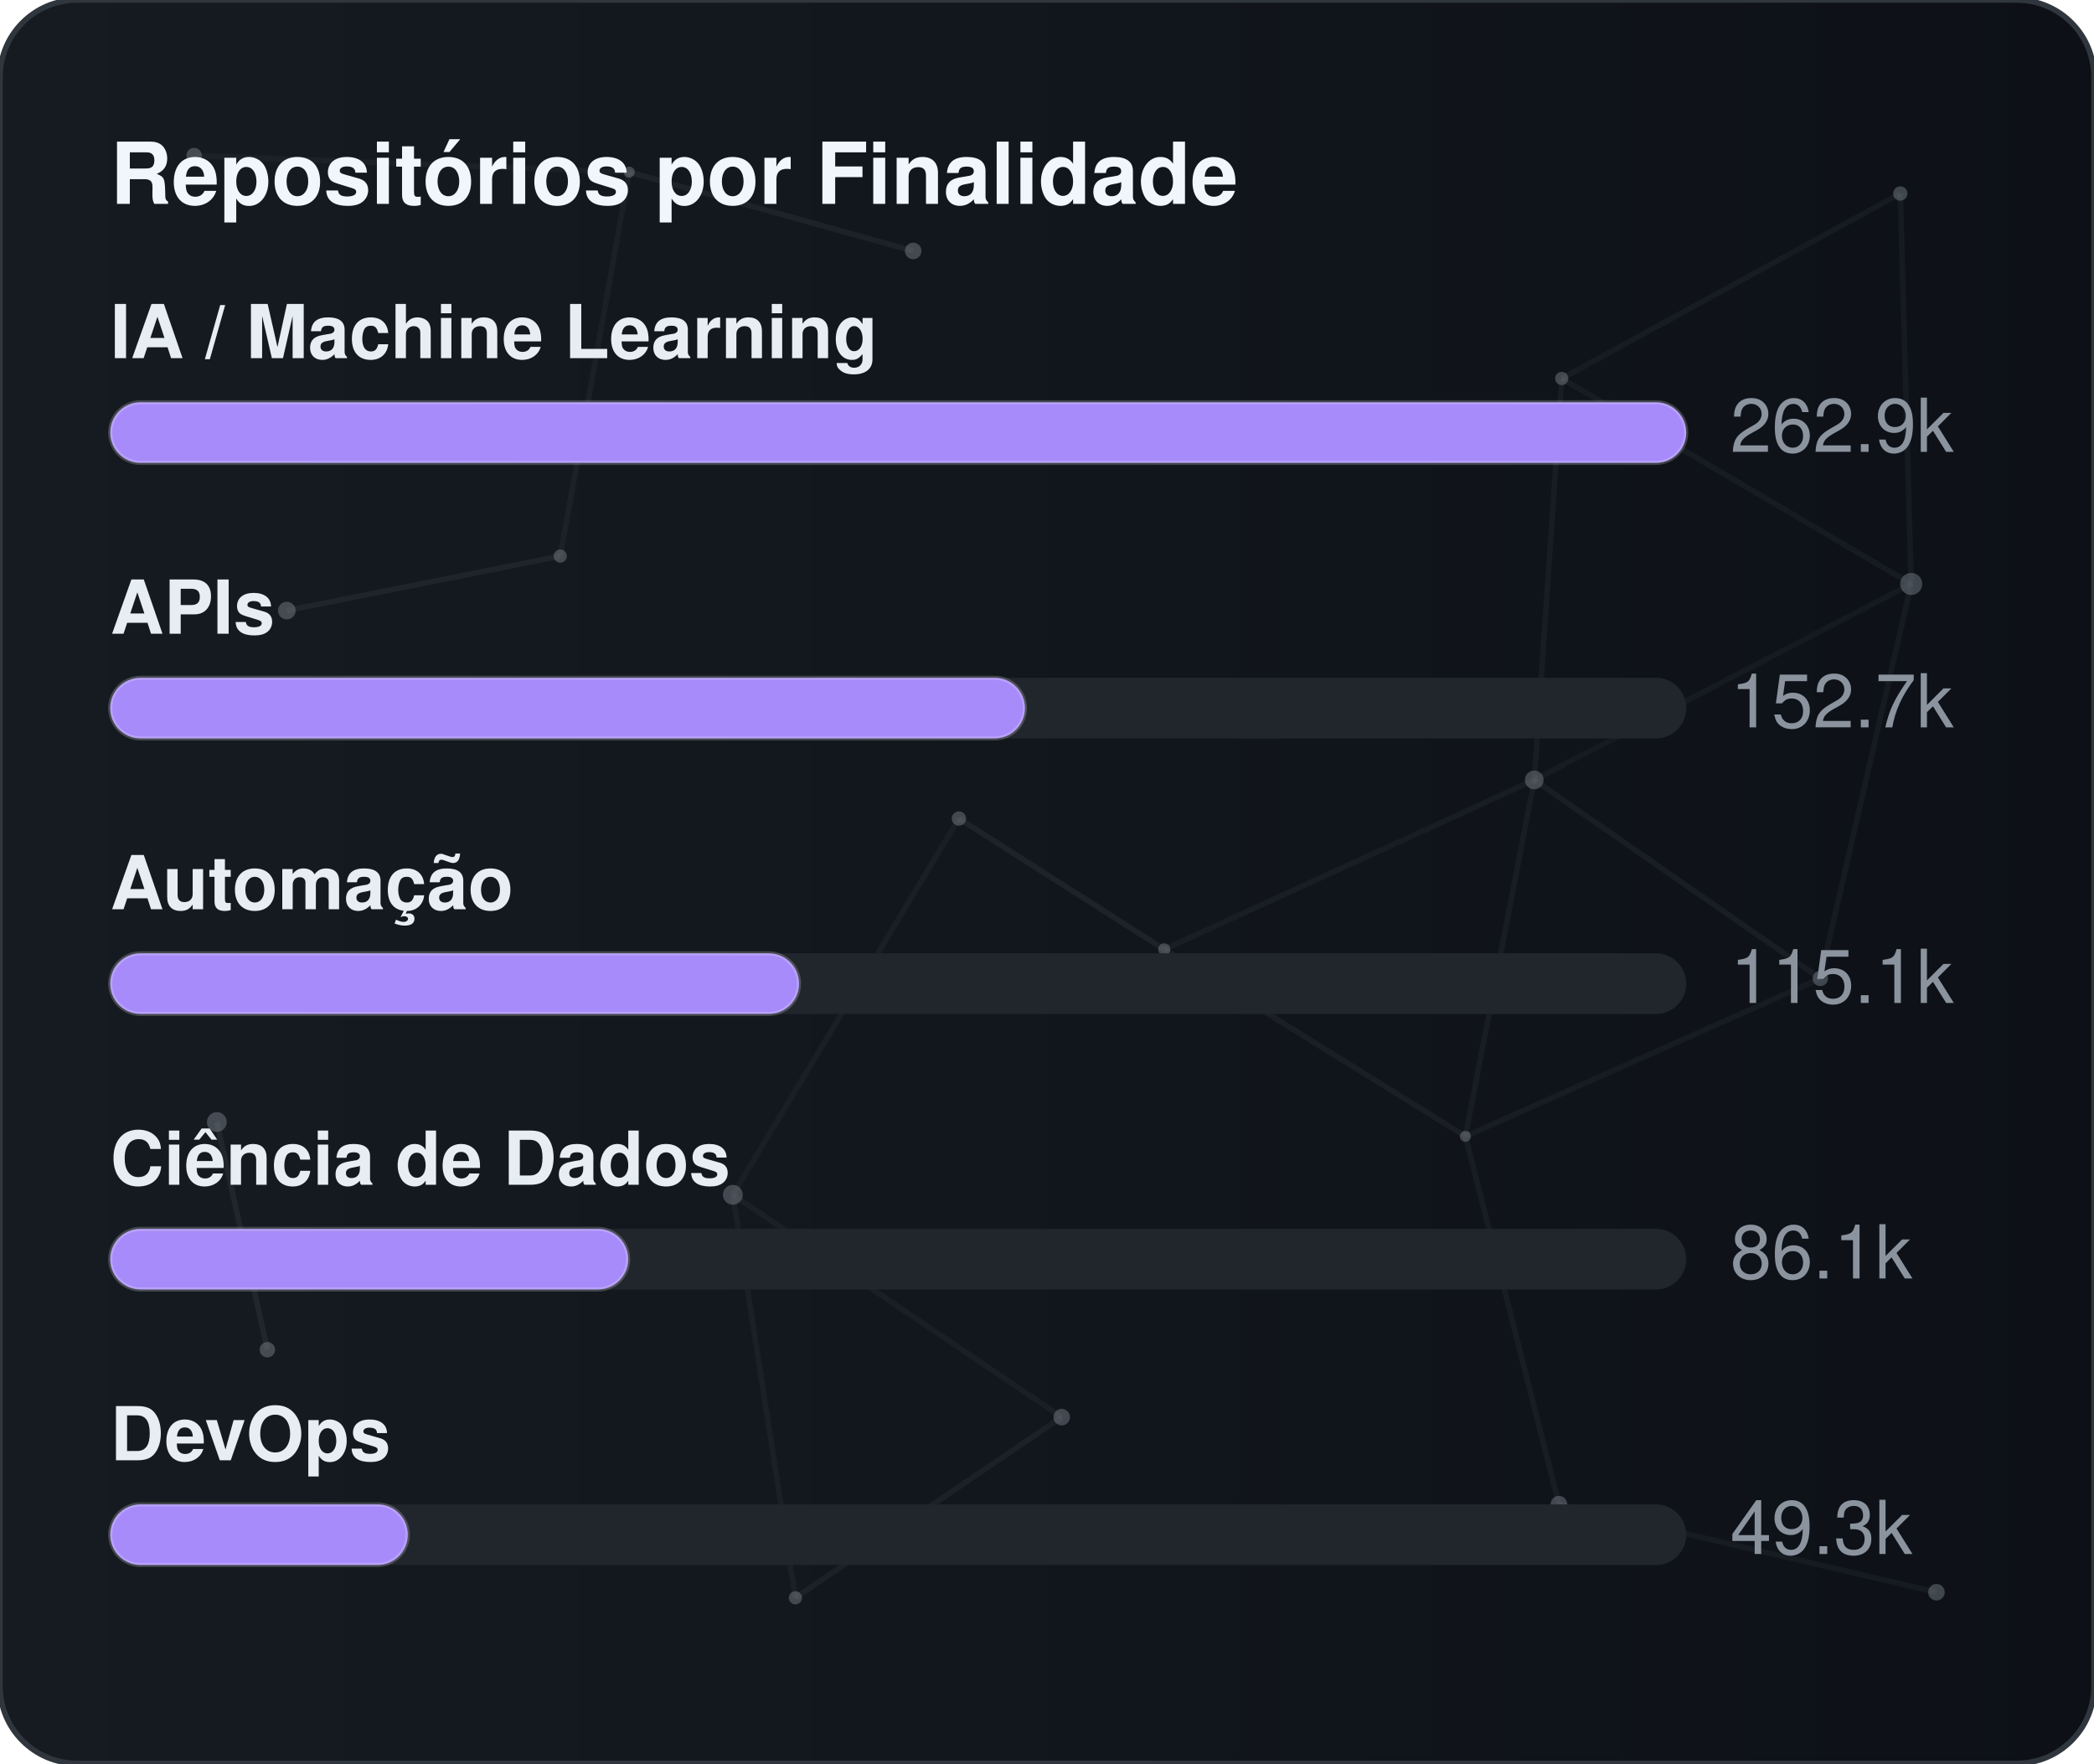
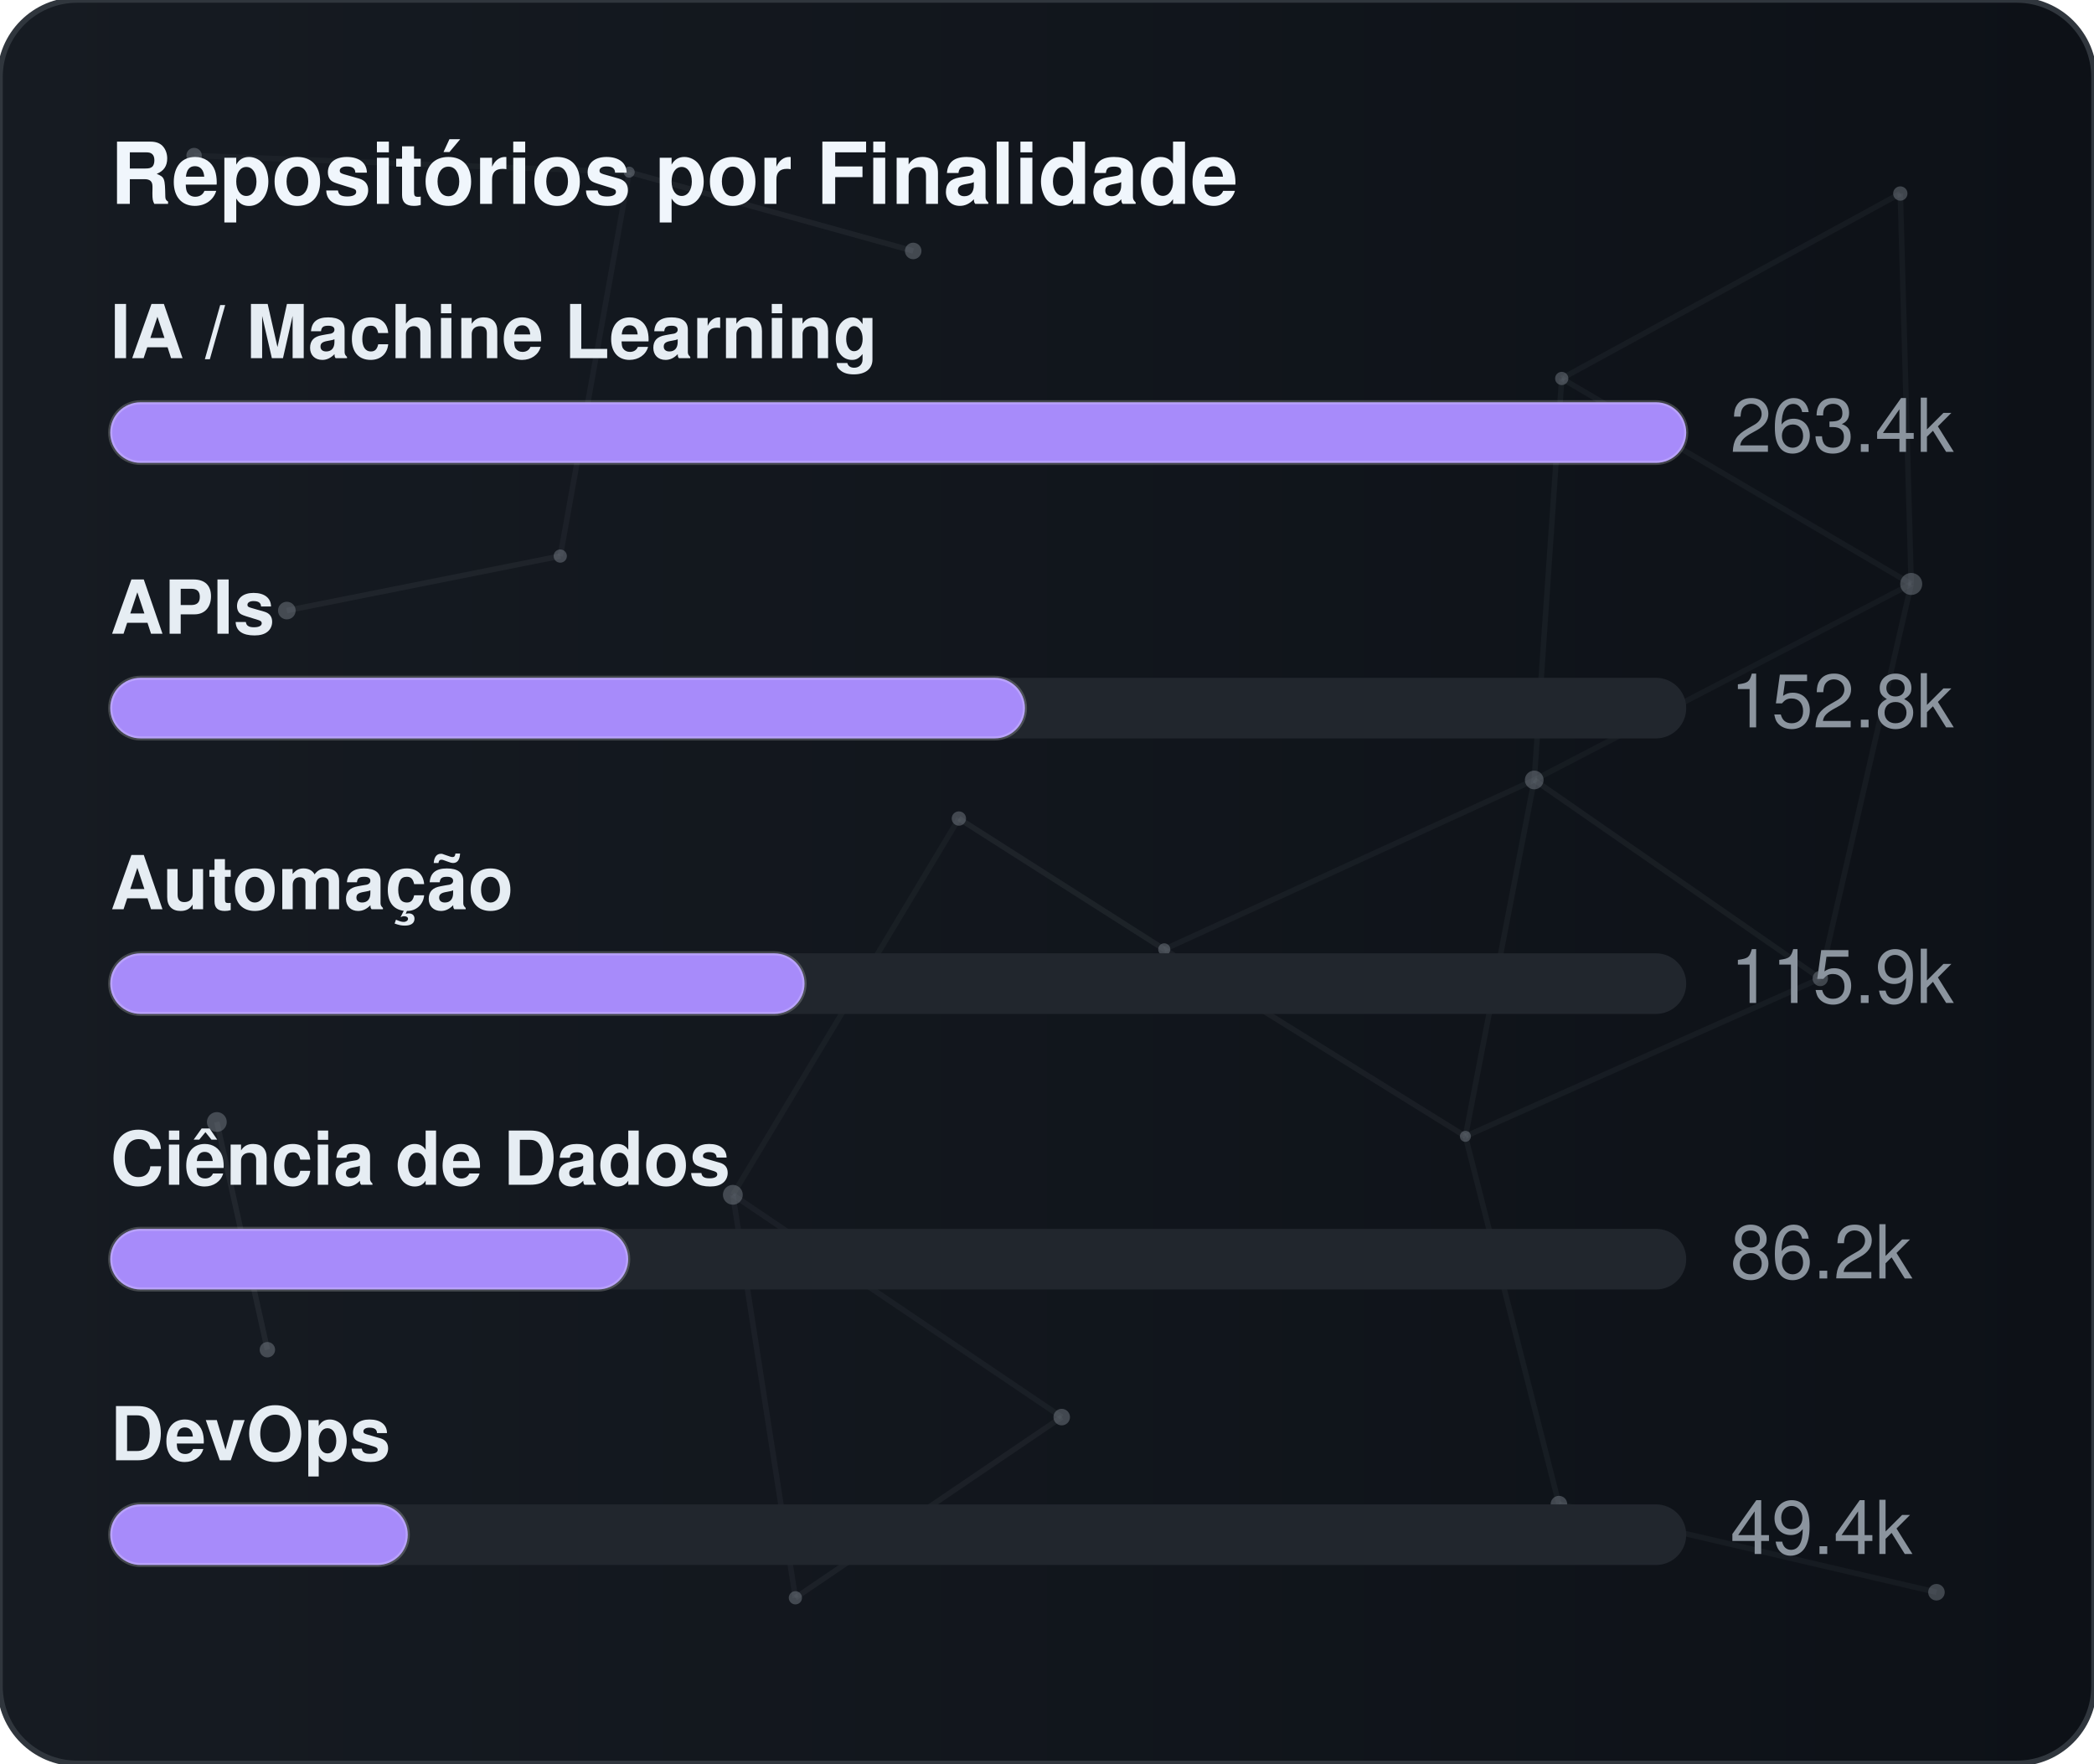
<svg xmlns="http://www.w3.org/2000/svg" width="380" height="320" viewBox="0 0 380 320" role="img" aria-label="Repositórios por Finalidade">
  <defs>
    <linearGradient id="gradGithubPurpose" x1="0%" y1="0%" x2="100%" y2="0%">
      <stop offset="0%" stop-color="#161b22" />
      <stop offset="100%" stop-color="#0d1117" />
    </linearGradient>
    <clipPath id="cardClipgradGithubPurpose">
      <rect x="0" y="0" width="380" height="320" rx="14" />
    </clipPath>
  </defs>
  <style>
    text { font-family: -apple-system, BlinkMacSystemFont, "Segoe UI", Helvetica, Arial, sans-serif; font-size: 13.5px; }
    .card { fill: url(#gradGithubPurpose); stroke: #30363d; stroke-width: 1; }
    .title { fill: #f0f6fc; font-weight: 700; font-size: 15.5px; }
    .lbl { fill: #e6edf3; font-weight: 600; }
    .val { fill: #8b949e; }
    .track { fill: #21262d; }
    .bar { stroke: rgba(255,255,255,0.2); stroke-width: 0.75; }
  </style>
  <rect x="0" y="0" width="380" height="320" rx="14" class="card" />
  <g clip-path="url(#cardClipgradGithubPurpose)">
    <line x1="35.22" y1="28.23" x2="114.18" y2="31.24" stroke="#8b949e" stroke-width="1" opacity="0.06">
      <animate attributeName="x1" values="35.22;35.39;35.22" dur="9.6s" repeatCount="indefinite" />
      <animate attributeName="y1" values="28.23;26.86;28.23" dur="11.5s" repeatCount="indefinite" />
      <animate attributeName="x2" values="114.18;107.41;114.18" dur="10.9s" repeatCount="indefinite" />
      <animate attributeName="y2" values="31.24;28.12;31.24" dur="13.1s" repeatCount="indefinite" />
    </line>
    <line x1="114.18" y1="31.24" x2="165.72" y2="45.54" stroke="#8b949e" stroke-width="1" opacity="0.09">
      <animate attributeName="x1" values="114.18;107.41;114.18" dur="10.9s" repeatCount="indefinite" />
      <animate attributeName="y1" values="31.24;28.12;31.24" dur="13.1s" repeatCount="indefinite" />
      <animate attributeName="x2" values="165.72;156.65;165.72" dur="7.7s" repeatCount="indefinite" />
      <animate attributeName="y2" values="45.54;47.56;45.54" dur="9.2s" repeatCount="indefinite" />
    </line>
    <line x1="114.18" y1="31.24" x2="101.67" y2="100.91" stroke="#8b949e" stroke-width="1" opacity="0.07">
      <animate attributeName="x1" values="114.18;107.41;114.18" dur="10.9s" repeatCount="indefinite" />
      <animate attributeName="y1" values="31.24;28.12;31.24" dur="13.1s" repeatCount="indefinite" />
      <animate attributeName="x2" values="101.67;109.76;101.67" dur="6.4s" repeatCount="indefinite" />
      <animate attributeName="y2" values="100.91;94.52;100.91" dur="7.6s" repeatCount="indefinite" />
    </line>
    <line x1="283.41" y1="68.68" x2="344.85" y2="35.12" stroke="#8b949e" stroke-width="1" opacity="0.07">
      <animate attributeName="x1" values="283.41;282.83;283.41" dur="12.0s" repeatCount="indefinite" />
      <animate attributeName="y1" values="68.68;66.16;68.68" dur="14.4s" repeatCount="indefinite" />
      <animate attributeName="x2" values="344.85;343.1;344.85" dur="9.8s" repeatCount="indefinite" />
      <animate attributeName="y2" values="35.12;30.36;35.12" dur="11.8s" repeatCount="indefinite" />
    </line>
    <line x1="283.41" y1="68.68" x2="278.42" y2="141.54" stroke="#8b949e" stroke-width="1" opacity="0.07">
      <animate attributeName="x1" values="283.41;282.83;283.41" dur="12.0s" repeatCount="indefinite" />
      <animate attributeName="y1" values="68.68;66.16;68.68" dur="14.4s" repeatCount="indefinite" />
      <animate attributeName="x2" values="278.42;271.97;278.42" dur="6.3s" repeatCount="indefinite" />
      <animate attributeName="y2" values="141.54;140.88;141.54" dur="7.5s" repeatCount="indefinite" />
    </line>
    <line x1="283.41" y1="68.68" x2="346.83" y2="105.97" stroke="#8b949e" stroke-width="1" opacity="0.07">
      <animate attributeName="x1" values="283.41;282.83;283.41" dur="12.0s" repeatCount="indefinite" />
      <animate attributeName="y1" values="68.68;66.16;68.68" dur="14.4s" repeatCount="indefinite" />
      <animate attributeName="x2" values="346.83;354.74;346.83" dur="10.4s" repeatCount="indefinite" />
      <animate attributeName="y2" values="105.97;113.25;105.97" dur="12.5s" repeatCount="indefinite" />
    </line>
    <line x1="344.85" y1="35.12" x2="346.83" y2="105.97" stroke="#8b949e" stroke-width="1" opacity="0.07">
      <animate attributeName="x1" values="344.85;343.1;344.85" dur="9.8s" repeatCount="indefinite" />
      <animate attributeName="y1" values="35.12;30.36;35.12" dur="11.8s" repeatCount="indefinite" />
      <animate attributeName="x2" values="346.83;354.74;346.83" dur="10.4s" repeatCount="indefinite" />
      <animate attributeName="y2" values="105.97;113.25;105.97" dur="12.5s" repeatCount="indefinite" />
    </line>
    <line x1="52.05" y1="110.8" x2="101.67" y2="100.91" stroke="#8b949e" stroke-width="1" opacity="0.09">
      <animate attributeName="x1" values="52.05;49.17;52.05" dur="7.9s" repeatCount="indefinite" />
      <animate attributeName="y1" values="110.8;114.75;110.8" dur="9.5s" repeatCount="indefinite" />
      <animate attributeName="x2" values="101.67;109.76;101.67" dur="6.4s" repeatCount="indefinite" />
      <animate attributeName="y2" values="100.91;94.52;100.91" dur="7.6s" repeatCount="indefinite" />
    </line>
    <line x1="174.01" y1="148.54" x2="132.99" y2="216.82" stroke="#8b949e" stroke-width="1" opacity="0.06">
      <animate attributeName="x1" values="174.01;179.31;174.01" dur="7.4s" repeatCount="indefinite" />
      <animate attributeName="y1" values="148.54;150.39;148.54" dur="8.9s" repeatCount="indefinite" />
      <animate attributeName="x2" values="132.99;131.19;132.99" dur="9.7s" repeatCount="indefinite" />
      <animate attributeName="y2" values="216.82;223.91;216.82" dur="11.7s" repeatCount="indefinite" />
    </line>
    <line x1="174.01" y1="148.54" x2="211.28" y2="172.28" stroke="#8b949e" stroke-width="1" opacity="0.10">
      <animate attributeName="x1" values="174.01;179.31;174.01" dur="7.4s" repeatCount="indefinite" />
      <animate attributeName="y1" values="148.54;150.39;148.54" dur="8.9s" repeatCount="indefinite" />
      <animate attributeName="x2" values="211.28;207.15;211.28" dur="8.7s" repeatCount="indefinite" />
      <animate attributeName="y2" values="172.28;167.34;172.28" dur="10.4s" repeatCount="indefinite" />
    </line>
    <line x1="278.42" y1="141.54" x2="346.83" y2="105.97" stroke="#8b949e" stroke-width="1" opacity="0.06">
      <animate attributeName="x1" values="278.42;271.97;278.42" dur="6.3s" repeatCount="indefinite" />
      <animate attributeName="y1" values="141.54;140.88;141.54" dur="7.5s" repeatCount="indefinite" />
      <animate attributeName="x2" values="346.83;354.74;346.83" dur="10.4s" repeatCount="indefinite" />
      <animate attributeName="y2" values="105.97;113.25;105.97" dur="12.5s" repeatCount="indefinite" />
    </line>
    <line x1="278.42" y1="141.54" x2="211.28" y2="172.28" stroke="#8b949e" stroke-width="1" opacity="0.07">
      <animate attributeName="x1" values="278.42;271.97;278.42" dur="6.3s" repeatCount="indefinite" />
      <animate attributeName="y1" values="141.54;140.88;141.54" dur="7.5s" repeatCount="indefinite" />
      <animate attributeName="x2" values="211.28;207.15;211.28" dur="8.7s" repeatCount="indefinite" />
      <animate attributeName="y2" values="172.28;167.34;172.28" dur="10.4s" repeatCount="indefinite" />
    </line>
    <line x1="278.42" y1="141.54" x2="265.93" y2="206.21" stroke="#8b949e" stroke-width="1" opacity="0.07">
      <animate attributeName="x1" values="278.42;271.97;278.42" dur="6.3s" repeatCount="indefinite" />
      <animate attributeName="y1" values="141.54;140.88;141.54" dur="7.5s" repeatCount="indefinite" />
      <animate attributeName="x2" values="265.93;263.56;265.93" dur="8.0s" repeatCount="indefinite" />
      <animate attributeName="y2" values="206.21;213.6;206.21" dur="9.6s" repeatCount="indefinite" />
    </line>
    <line x1="278.42" y1="141.54" x2="330.33" y2="177.56" stroke="#8b949e" stroke-width="1" opacity="0.08">
      <animate attributeName="x1" values="278.42;271.97;278.42" dur="6.3s" repeatCount="indefinite" />
      <animate attributeName="y1" values="141.54;140.88;141.54" dur="7.5s" repeatCount="indefinite" />
      <animate attributeName="x2" values="330.33;321.23;330.33" dur="10.7s" repeatCount="indefinite" />
      <animate attributeName="y2" values="177.56;172.27;177.56" dur="12.8s" repeatCount="indefinite" />
    </line>
    <line x1="346.83" y1="105.97" x2="330.33" y2="177.56" stroke="#8b949e" stroke-width="1" opacity="0.07">
      <animate attributeName="x1" values="346.83;354.74;346.83" dur="10.4s" repeatCount="indefinite" />
      <animate attributeName="y1" values="105.97;113.25;105.97" dur="12.5s" repeatCount="indefinite" />
      <animate attributeName="x2" values="330.33;321.23;330.33" dur="10.7s" repeatCount="indefinite" />
      <animate attributeName="y2" values="177.56;172.27;177.56" dur="12.8s" repeatCount="indefinite" />
    </line>
    <line x1="39.35" y1="203.61" x2="48.52" y2="244.93" stroke="#8b949e" stroke-width="1" opacity="0.10">
      <animate attributeName="x1" values="39.35;29.72;39.35" dur="11.8s" repeatCount="indefinite" />
      <animate attributeName="y1" values="203.61;200.24;203.61" dur="14.2s" repeatCount="indefinite" />
      <animate attributeName="x2" values="48.52;44.33;48.52" dur="11.9s" repeatCount="indefinite" />
      <animate attributeName="y2" values="244.93;238.49;244.93" dur="14.3s" repeatCount="indefinite" />
    </line>
    <line x1="132.99" y1="216.82" x2="144.34" y2="289.95" stroke="#8b949e" stroke-width="1" opacity="0.07">
      <animate attributeName="x1" values="132.99;131.19;132.99" dur="9.7s" repeatCount="indefinite" />
      <animate attributeName="y1" values="216.82;223.91;216.82" dur="11.7s" repeatCount="indefinite" />
      <animate attributeName="x2" values="144.34;138.5;144.34" dur="6.3s" repeatCount="indefinite" />
      <animate attributeName="y2" values="289.95;282.9;289.95" dur="7.6s" repeatCount="indefinite" />
    </line>
    <line x1="132.99" y1="216.82" x2="192.67" y2="257.16" stroke="#8b949e" stroke-width="1" opacity="0.07">
      <animate attributeName="x1" values="132.99;131.19;132.99" dur="9.7s" repeatCount="indefinite" />
      <animate attributeName="y1" values="216.82;223.91;216.82" dur="11.7s" repeatCount="indefinite" />
      <animate attributeName="x2" values="192.67;196.2;192.67" dur="6.2s" repeatCount="indefinite" />
      <animate attributeName="y2" values="257.16;251.56;257.16" dur="7.5s" repeatCount="indefinite" />
    </line>
    <line x1="211.28" y1="172.28" x2="265.93" y2="206.21" stroke="#8b949e" stroke-width="1" opacity="0.08">
      <animate attributeName="x1" values="211.28;207.15;211.28" dur="8.7s" repeatCount="indefinite" />
      <animate attributeName="y1" values="172.28;167.34;172.28" dur="10.4s" repeatCount="indefinite" />
      <animate attributeName="x2" values="265.93;263.56;265.93" dur="8.0s" repeatCount="indefinite" />
      <animate attributeName="y2" values="206.21;213.6;206.21" dur="9.6s" repeatCount="indefinite" />
    </line>
    <line x1="265.93" y1="206.21" x2="330.33" y2="177.56" stroke="#8b949e" stroke-width="1" opacity="0.07">
      <animate attributeName="x1" values="265.93;263.56;265.93" dur="8.0s" repeatCount="indefinite" />
      <animate attributeName="y1" values="206.21;213.6;206.21" dur="9.6s" repeatCount="indefinite" />
      <animate attributeName="x2" values="330.33;321.23;330.33" dur="10.7s" repeatCount="indefinite" />
      <animate attributeName="y2" values="177.56;172.27;177.56" dur="12.8s" repeatCount="indefinite" />
    </line>
    <line x1="265.93" y1="206.21" x2="282.9" y2="272.95" stroke="#8b949e" stroke-width="1" opacity="0.07">
      <animate attributeName="x1" values="265.93;263.56;265.93" dur="8.0s" repeatCount="indefinite" />
      <animate attributeName="y1" values="206.21;213.6;206.21" dur="9.6s" repeatCount="indefinite" />
      <animate attributeName="x2" values="282.9;277.88;282.9" dur="6.7s" repeatCount="indefinite" />
      <animate attributeName="y2" values="272.95;280.91;272.95" dur="8.1s" repeatCount="indefinite" />
    </line>
    <line x1="144.34" y1="289.95" x2="192.67" y2="257.16" stroke="#8b949e" stroke-width="1" opacity="0.08">
      <animate attributeName="x1" values="144.34;138.5;144.34" dur="6.3s" repeatCount="indefinite" />
      <animate attributeName="y1" values="289.95;282.9;289.95" dur="7.6s" repeatCount="indefinite" />
      <animate attributeName="x2" values="192.67;196.2;192.67" dur="6.2s" repeatCount="indefinite" />
      <animate attributeName="y2" values="257.16;251.56;257.16" dur="7.5s" repeatCount="indefinite" />
    </line>
    <line x1="282.9" y1="272.95" x2="351.41" y2="288.94" stroke="#8b949e" stroke-width="1" opacity="0.07">
      <animate attributeName="x1" values="282.9;277.88;282.9" dur="6.7s" repeatCount="indefinite" />
      <animate attributeName="y1" values="272.95;280.91;272.95" dur="8.1s" repeatCount="indefinite" />
      <animate attributeName="x2" values="351.41;356.89;351.41" dur="11.9s" repeatCount="indefinite" />
      <animate attributeName="y2" values="288.94;287.49;288.94" dur="14.3s" repeatCount="indefinite" />
    </line>
    <circle cx="35.22" cy="28.23" r="1.4" fill="#8b949e" opacity="0.40">
      <animate attributeName="cx" values="35.22;35.39;35.22" dur="9.6s" repeatCount="indefinite" />
      <animate attributeName="cy" values="28.23;26.86;28.23" dur="11.5s" repeatCount="indefinite" />
    </circle>
    <circle cx="114.18" cy="31.24" r="1.0" fill="#8b949e" opacity="0.40">
      <animate attributeName="cx" values="114.18;107.41;114.18" dur="10.9s" repeatCount="indefinite" />
      <animate attributeName="cy" values="31.24;28.12;31.24" dur="13.1s" repeatCount="indefinite" />
    </circle>
    <circle cx="165.72" cy="45.54" r="1.5" fill="#8b949e" opacity="0.40">
      <animate attributeName="cx" values="165.72;156.65;165.72" dur="7.7s" repeatCount="indefinite" />
      <animate attributeName="cy" values="45.54;47.56;45.54" dur="9.2s" repeatCount="indefinite" />
    </circle>
    <circle cx="283.41" cy="68.68" r="1.2" fill="#8b949e" opacity="0.40">
      <animate attributeName="cx" values="283.41;282.83;283.41" dur="12.0s" repeatCount="indefinite" />
      <animate attributeName="cy" values="68.68;66.16;68.68" dur="14.4s" repeatCount="indefinite" />
    </circle>
    <circle cx="344.85" cy="35.12" r="1.3" fill="#8b949e" opacity="0.40">
      <animate attributeName="cx" values="344.85;343.1;344.85" dur="9.8s" repeatCount="indefinite" />
      <animate attributeName="cy" values="35.12;30.36;35.12" dur="11.8s" repeatCount="indefinite" />
    </circle>
    <circle cx="52.05" cy="110.8" r="1.6" fill="#8b949e" opacity="0.40">
      <animate attributeName="cx" values="52.05;49.17;52.05" dur="7.9s" repeatCount="indefinite" />
      <animate attributeName="cy" values="110.8;114.75;110.8" dur="9.5s" repeatCount="indefinite" />
    </circle>
    <circle cx="101.67" cy="100.91" r="1.2" fill="#8b949e" opacity="0.40">
      <animate attributeName="cx" values="101.67;109.76;101.67" dur="6.4s" repeatCount="indefinite" />
      <animate attributeName="cy" values="100.91;94.52;100.91" dur="7.6s" repeatCount="indefinite" />
    </circle>
    <circle cx="174.01" cy="148.54" r="1.3" fill="#8b949e" opacity="0.40">
      <animate attributeName="cx" values="174.01;179.31;174.01" dur="7.4s" repeatCount="indefinite" />
      <animate attributeName="cy" values="148.54;150.39;148.54" dur="8.9s" repeatCount="indefinite" />
    </circle>
    <circle cx="278.42" cy="141.54" r="1.7" fill="#8b949e" opacity="0.40">
      <animate attributeName="cx" values="278.42;271.97;278.42" dur="6.3s" repeatCount="indefinite" />
      <animate attributeName="cy" values="141.54;140.88;141.54" dur="7.5s" repeatCount="indefinite" />
    </circle>
    <circle cx="346.83" cy="105.97" r="2.0" fill="#8b949e" opacity="0.40">
      <animate attributeName="cx" values="346.83;354.74;346.83" dur="10.4s" repeatCount="indefinite" />
      <animate attributeName="cy" values="105.97;113.25;105.97" dur="12.5s" repeatCount="indefinite" />
    </circle>
    <circle cx="39.35" cy="203.61" r="1.8" fill="#8b949e" opacity="0.40">
      <animate attributeName="cx" values="39.35;29.72;39.35" dur="11.8s" repeatCount="indefinite" />
      <animate attributeName="cy" values="203.61;200.24;203.61" dur="14.2s" repeatCount="indefinite" />
    </circle>
    <circle cx="132.99" cy="216.82" r="1.8" fill="#8b949e" opacity="0.40">
      <animate attributeName="cx" values="132.99;131.19;132.99" dur="9.7s" repeatCount="indefinite" />
      <animate attributeName="cy" values="216.82;223.91;216.82" dur="11.7s" repeatCount="indefinite" />
    </circle>
    <circle cx="211.28" cy="172.28" r="1.1" fill="#8b949e" opacity="0.40">
      <animate attributeName="cx" values="211.28;207.15;211.28" dur="8.7s" repeatCount="indefinite" />
      <animate attributeName="cy" values="172.28;167.34;172.28" dur="10.4s" repeatCount="indefinite" />
    </circle>
    <circle cx="265.93" cy="206.21" r="1.0" fill="#8b949e" opacity="0.40">
      <animate attributeName="cx" values="265.93;263.56;265.93" dur="8.0s" repeatCount="indefinite" />
      <animate attributeName="cy" values="206.21;213.6;206.21" dur="9.6s" repeatCount="indefinite" />
    </circle>
    <circle cx="330.33" cy="177.56" r="1.4" fill="#8b949e" opacity="0.40">
      <animate attributeName="cx" values="330.33;321.23;330.33" dur="10.7s" repeatCount="indefinite" />
      <animate attributeName="cy" values="177.56;172.27;177.56" dur="12.8s" repeatCount="indefinite" />
    </circle>
    <circle cx="48.52" cy="244.93" r="1.4" fill="#8b949e" opacity="0.40">
      <animate attributeName="cx" values="48.52;44.33;48.52" dur="11.9s" repeatCount="indefinite" />
      <animate attributeName="cy" values="244.93;238.49;244.93" dur="14.3s" repeatCount="indefinite" />
    </circle>
    <circle cx="144.34" cy="289.95" r="1.2" fill="#8b949e" opacity="0.40">
      <animate attributeName="cx" values="144.34;138.5;144.34" dur="6.3s" repeatCount="indefinite" />
      <animate attributeName="cy" values="289.95;282.9;289.95" dur="7.6s" repeatCount="indefinite" />
    </circle>
    <circle cx="192.67" cy="257.16" r="1.5" fill="#8b949e" opacity="0.40">
      <animate attributeName="cx" values="192.67;196.2;192.67" dur="6.2s" repeatCount="indefinite" />
      <animate attributeName="cy" values="257.16;251.56;257.16" dur="7.5s" repeatCount="indefinite" />
    </circle>
    <circle cx="282.9" cy="272.95" r="1.5" fill="#8b949e" opacity="0.40">
      <animate attributeName="cx" values="282.9;277.88;282.9" dur="6.7s" repeatCount="indefinite" />
      <animate attributeName="cy" values="272.95;280.91;272.95" dur="8.1s" repeatCount="indefinite" />
    </circle>
    <circle cx="351.41" cy="288.94" r="1.5" fill="#8b949e" opacity="0.40">
      <animate attributeName="cx" values="351.41;356.89;351.41" dur="11.9s" repeatCount="indefinite" />
      <animate attributeName="cy" values="288.94;287.49;288.94" dur="14.3s" repeatCount="indefinite" />
    </circle>
  </g>
  <text x="20" y="37" class="title">Repositórios por Finalidade</text>
  <text x="20" y="65" class="lbl">IA / Machine Learning</text>
  <rect x="20" y="73" width="286" height="11" rx="5.5" class="track" />
  <rect x="20" y="73" width="286" height="11" rx="5.5" fill="#a78bfa" class="bar" />
-   <text x="314" y="82" class="val">262.9k</text>
+   <text x="314" y="82" class="val">263.4k</text>
  <text x="20" y="115" class="lbl">APIs</text>
  <rect x="20" y="123" width="286" height="11" rx="5.5" class="track" />
  <rect x="20" y="123" width="166" height="11" rx="5.5" fill="#a78bfa" class="bar" />
-   <text x="314" y="132" class="val">152.7k</text>
+   <text x="314" y="132" class="val">152.8k</text>
  <text x="20" y="165" class="lbl">Automação</text>
  <rect x="20" y="173" width="286" height="11" rx="5.5" class="track" />
-   <rect x="20" y="173" width="125" height="11" rx="5.5" fill="#a78bfa" class="bar" />
-   <text x="314" y="182" class="val">115.1k</text>
+   <rect x="20" y="173" width="126" height="11" rx="5.5" fill="#a78bfa" class="bar" />
+   <text x="314" y="182" class="val">115.9k</text>
  <text x="20" y="215" class="lbl">Ciência de Dados</text>
  <rect x="20" y="223" width="286" height="11" rx="5.5" class="track" />
  <rect x="20" y="223" width="94" height="11" rx="5.5" fill="#a78bfa" class="bar" />
-   <text x="314" y="232" class="val">86.1k</text>
+   <text x="314" y="232" class="val">86.2k</text>
  <text x="20" y="265" class="lbl">DevOps</text>
  <rect x="20" y="273" width="286" height="11" rx="5.5" class="track" />
  <rect x="20" y="273" width="54" height="11" rx="5.5" fill="#a78bfa" class="bar" />
-   <text x="314" y="282" class="val">49.3k</text>
+   <text x="314" y="282" class="val">49.4k</text>
</svg>
